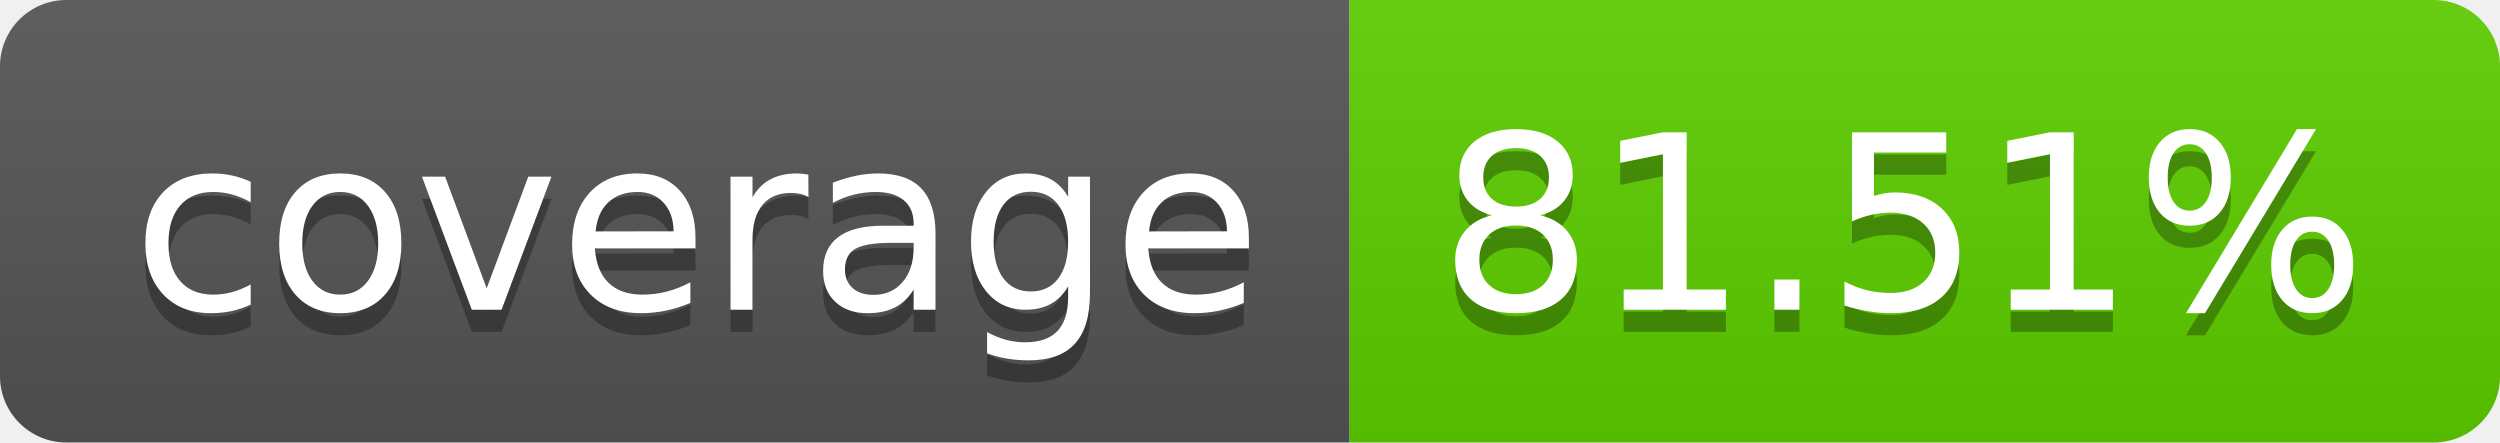
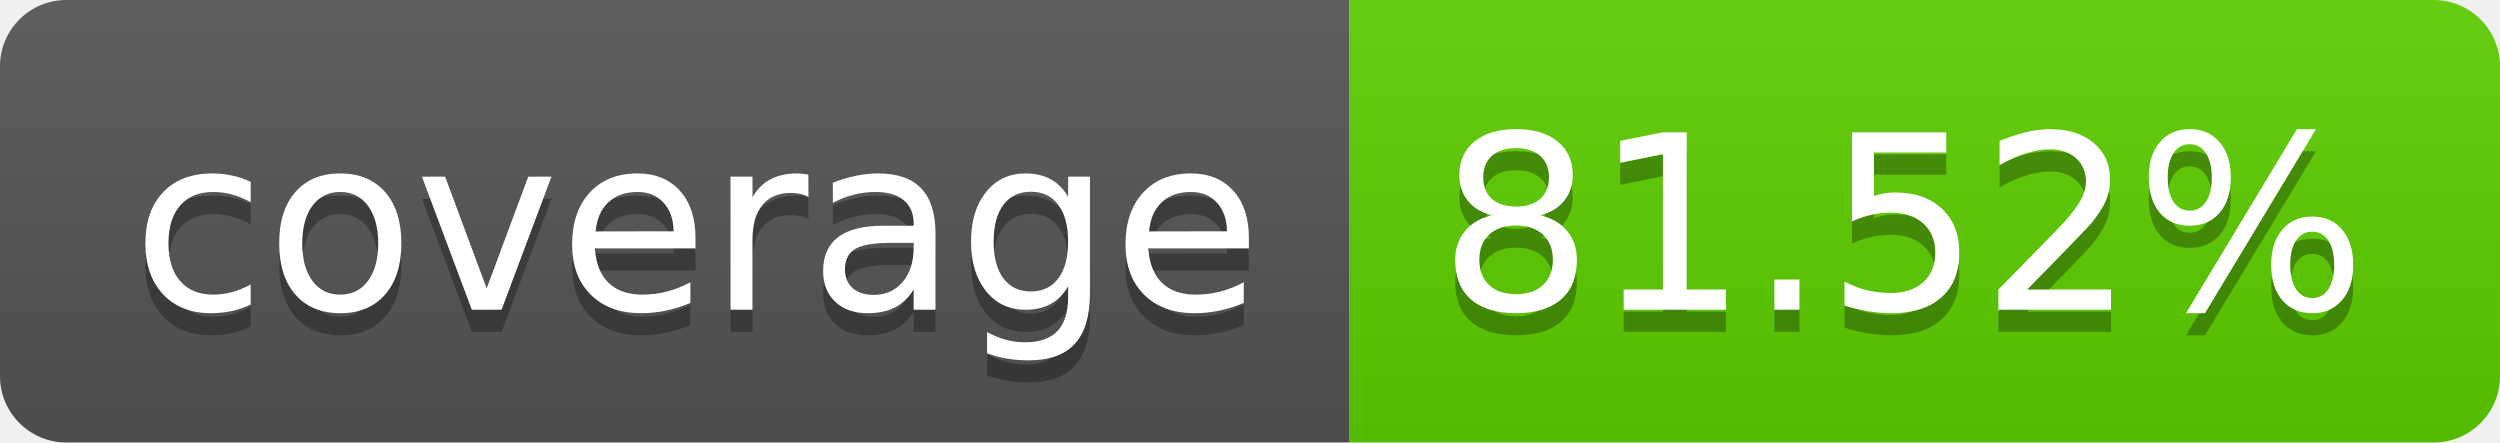
<svg xmlns="http://www.w3.org/2000/svg" width="113.0" height="20">
  <linearGradient id="smooth" x2="0" y2="100%">
    <stop offset="0" stop-color="#bbb" stop-opacity=".1" />
    <stop offset="1" stop-opacity=".1" />
  </linearGradient>
  <clipPath id="round">
    <rect width="113.0" height="20" rx="3" fill="#fff" />
  </clipPath>
  <g clip-path="url(#round)">
    <rect width="61.0" height="20" fill="#555" />
    <rect x="61.0" width="52.0" height="20" fill="#5ecf00" />
    <rect width="113.0" height="20" fill="url(#smooth)" />
  </g>
  <g fill="#fff" text-anchor="middle" font-family="DejaVu Sans,Verdana,Geneva,sans-serif" font-size="110">
    <text x="315.0" y="150" fill="#010101" fill-opacity=".3" transform="scale(0.1)" textLength="510.0" lengthAdjust="spacing">coverage</text>
    <text x="315.0" y="140" transform="scale(0.1)" textLength="510.0" lengthAdjust="spacing">coverage</text>
-     <text x="860.0" y="150" fill="#010101" fill-opacity=".3" transform="scale(0.1)" textLength="420.0" lengthAdjust="spacing">81.51%</text>
-     <text x="860.0" y="140" transform="scale(0.1)" textLength="420.0" lengthAdjust="spacing">81.51%</text>
+     <text x="860.0" y="150" fill="#010101" fill-opacity=".3" transform="scale(0.1)" textLength="420.0" lengthAdjust="spacing">81.52%</text>
+     <text x="860.0" y="140" transform="scale(0.1)" textLength="420.0" lengthAdjust="spacing">81.52%</text>
  </g>
</svg>
